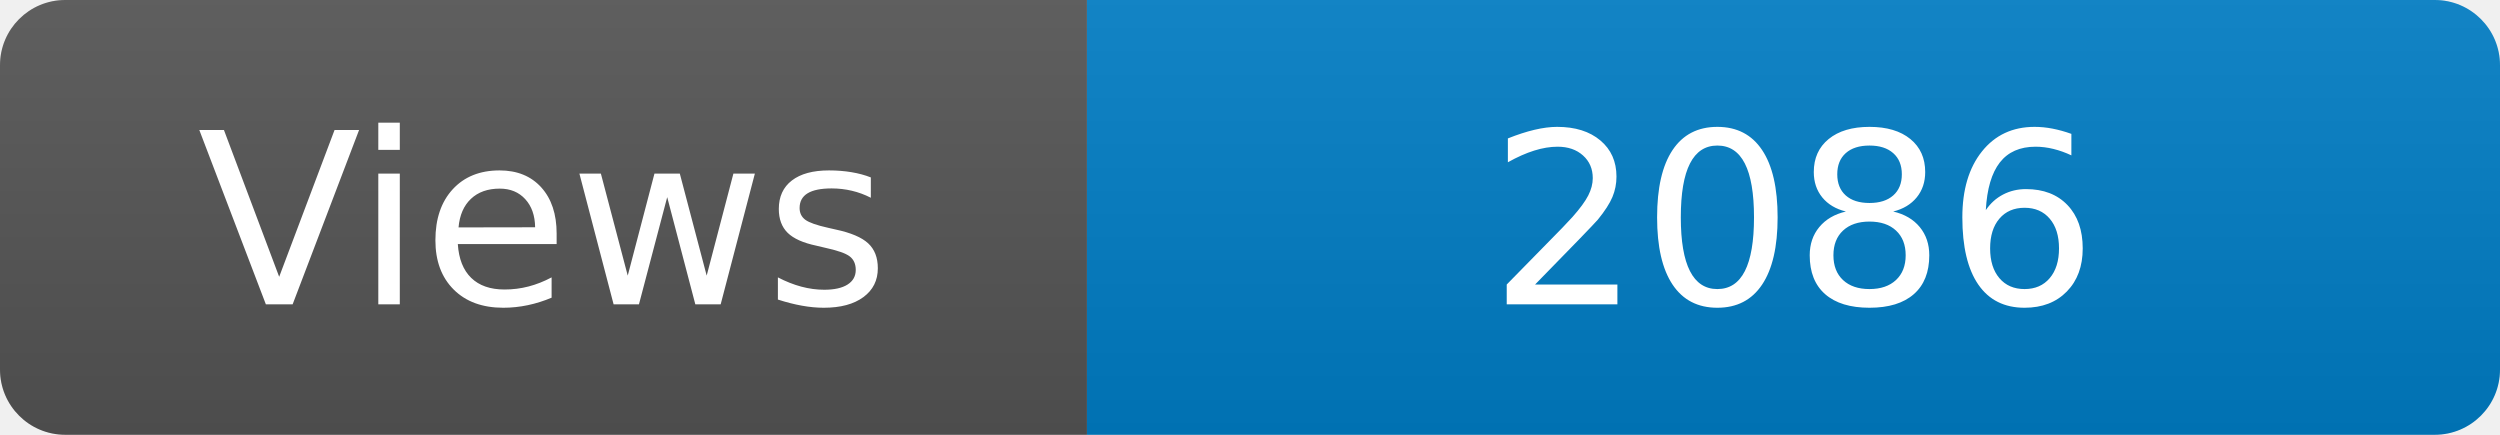
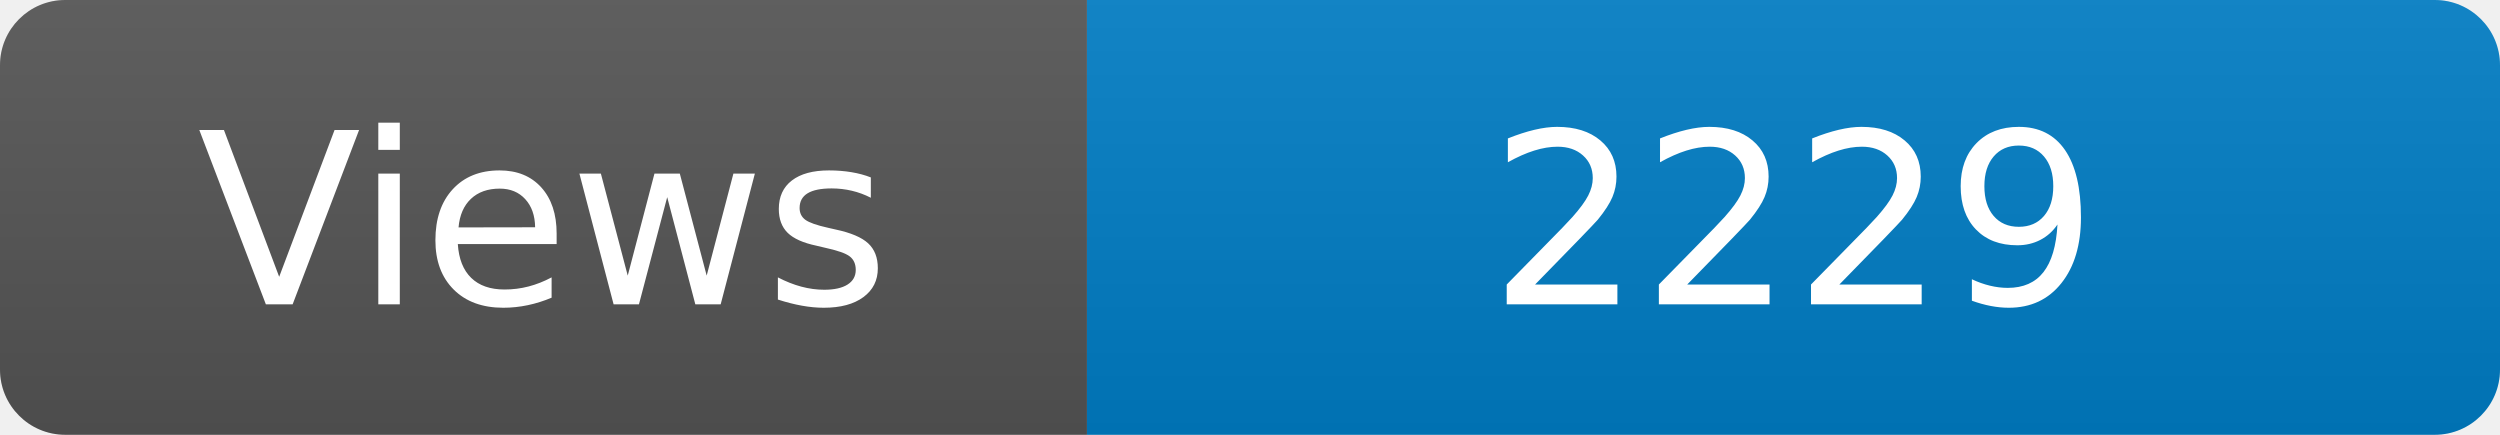
<svg xmlns="http://www.w3.org/2000/svg" width="115" height="20" role="img" aria-label="Maintained?: yes">
  <linearGradient id="s" x2="0" y2="100%">
    <stop offset="0" stop-color="#bbb" stop-opacity=".1" />
    <stop offset="1" stop-opacity=".1" />
  </linearGradient>
  <clipPath id="r">
    <rect width="115" height="20" rx="3" fill="#fff" />
  </clipPath>
  <g clip-path="url(#r)">
    <rect width="50" height="20" fill="#555" />
    <rect x="50" width="160" height="20" fill="#007ec6" />
    <rect width="115" height="20" fill="url(#s)" />
  </g>
  <g fill="#fff" text-anchor="middle" font-family="Verdana,Geneva,DejaVu Sans,sans-serif" font-size="110">
    <text x="250" y="140" transform="scale(.1)" fill="#fff">Views</text>
-     <text x="825" y="140" transform="scale(.1)" fill="#fff">2086</text>
+     <text x="825" y="140" transform="scale(.1)" fill="#fff">2229</text>
  </g>
</svg>
